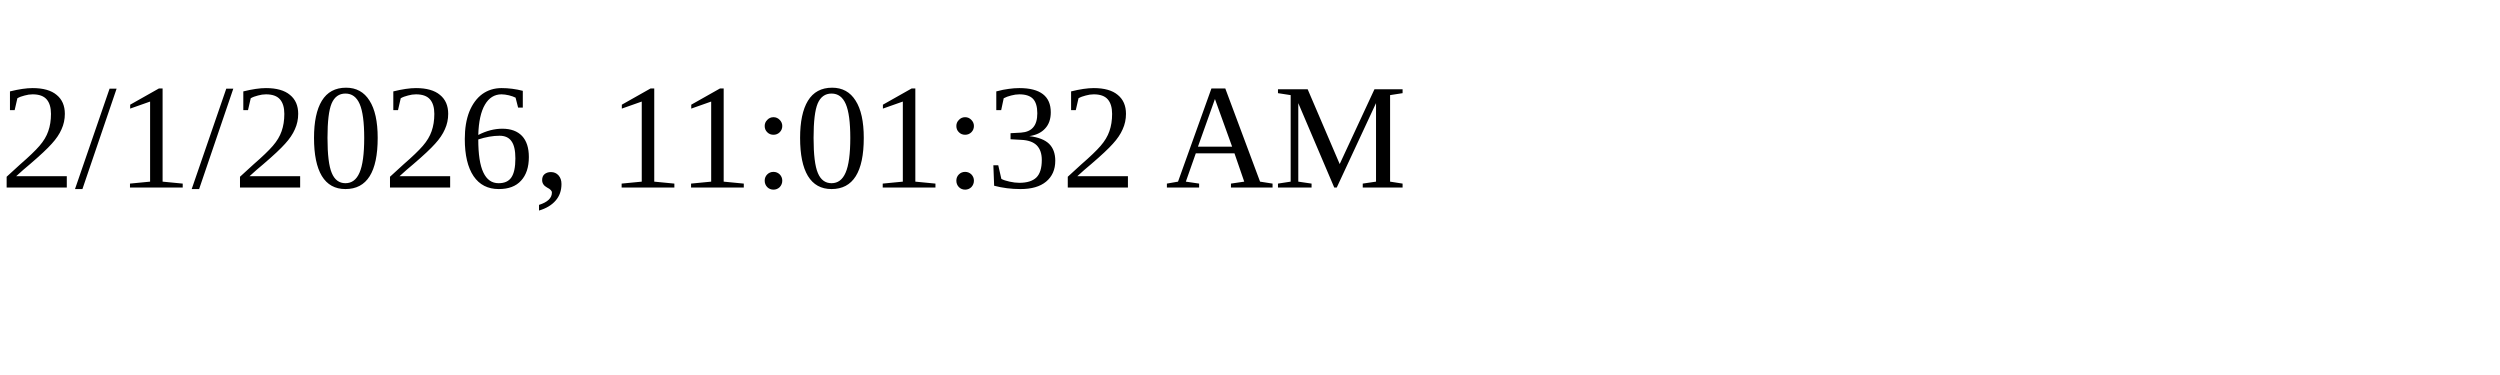
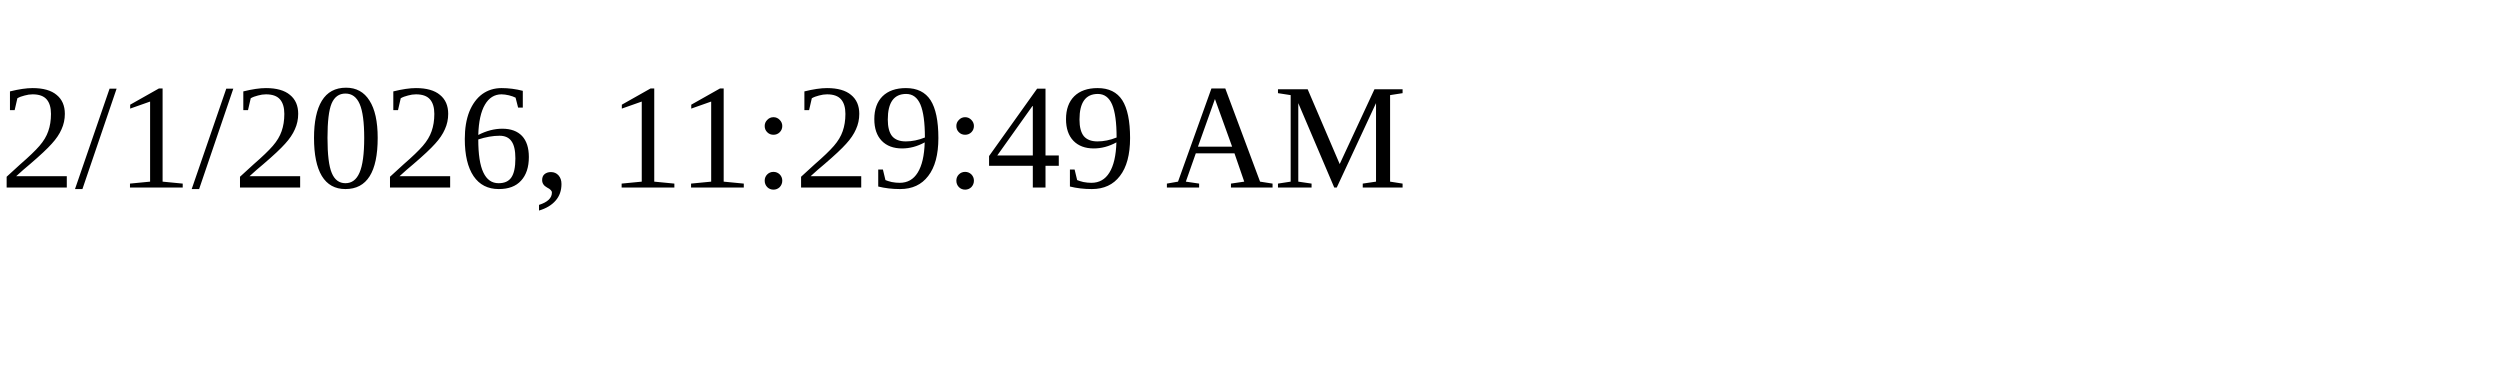
<svg xmlns="http://www.w3.org/2000/svg" height="30" width="200">
-   <text x="0" y="15">2/1/2026, 11:01:32 AM</text>
+   <text x="0" y="15">2/1/2026, 11:29:49 AM</text>
</svg>
